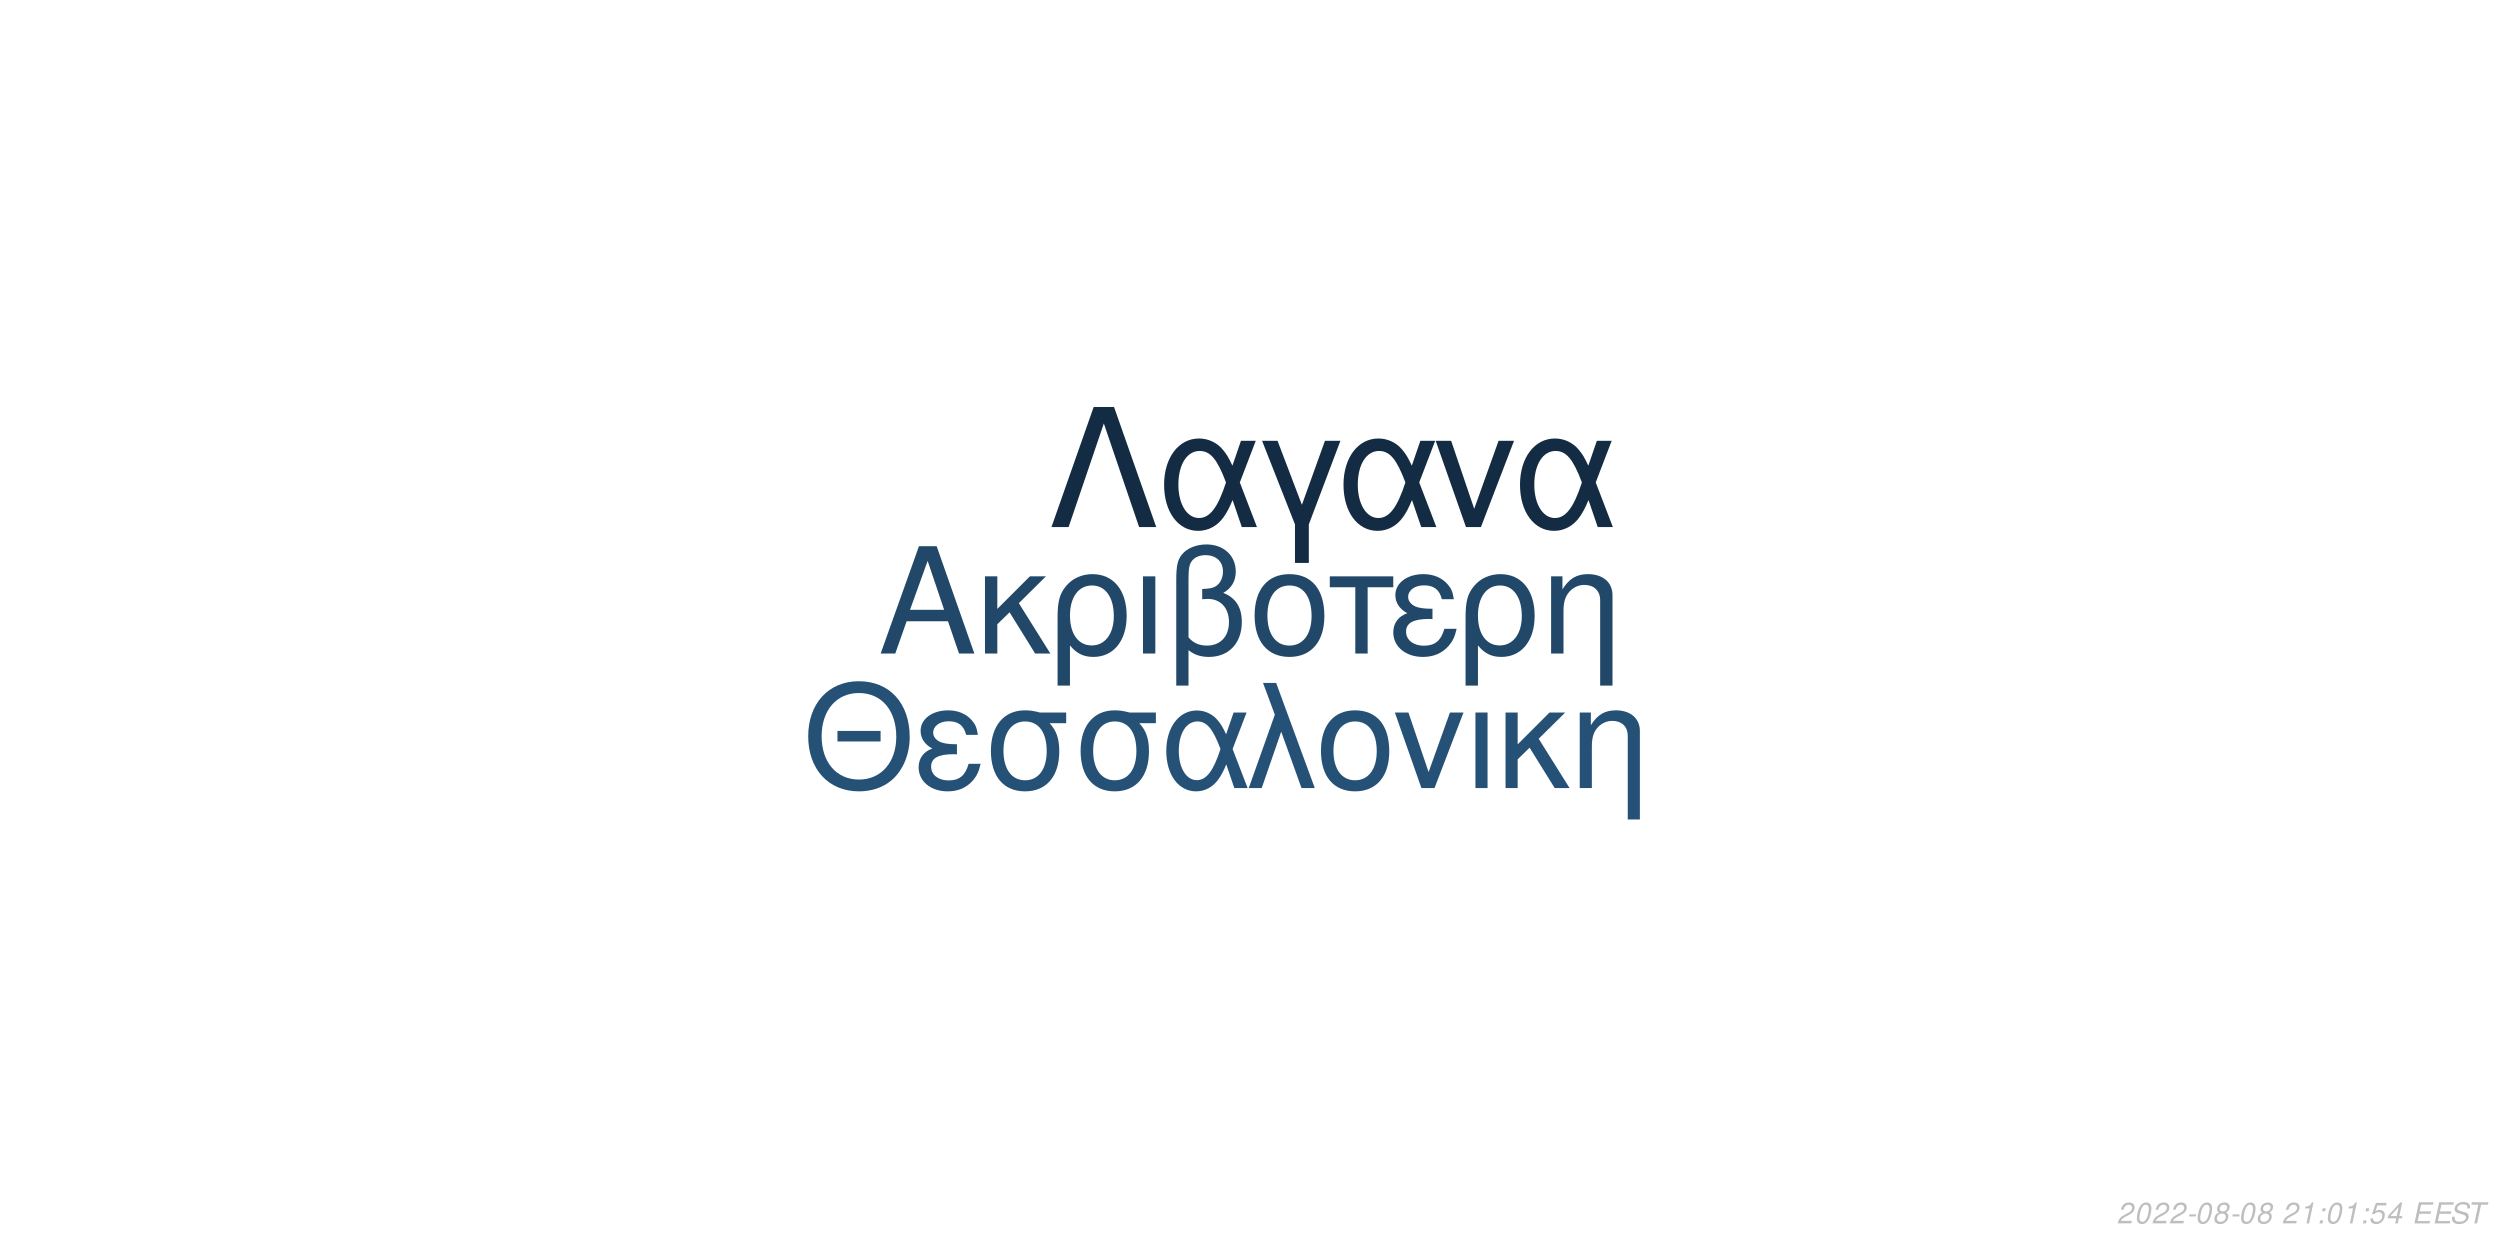
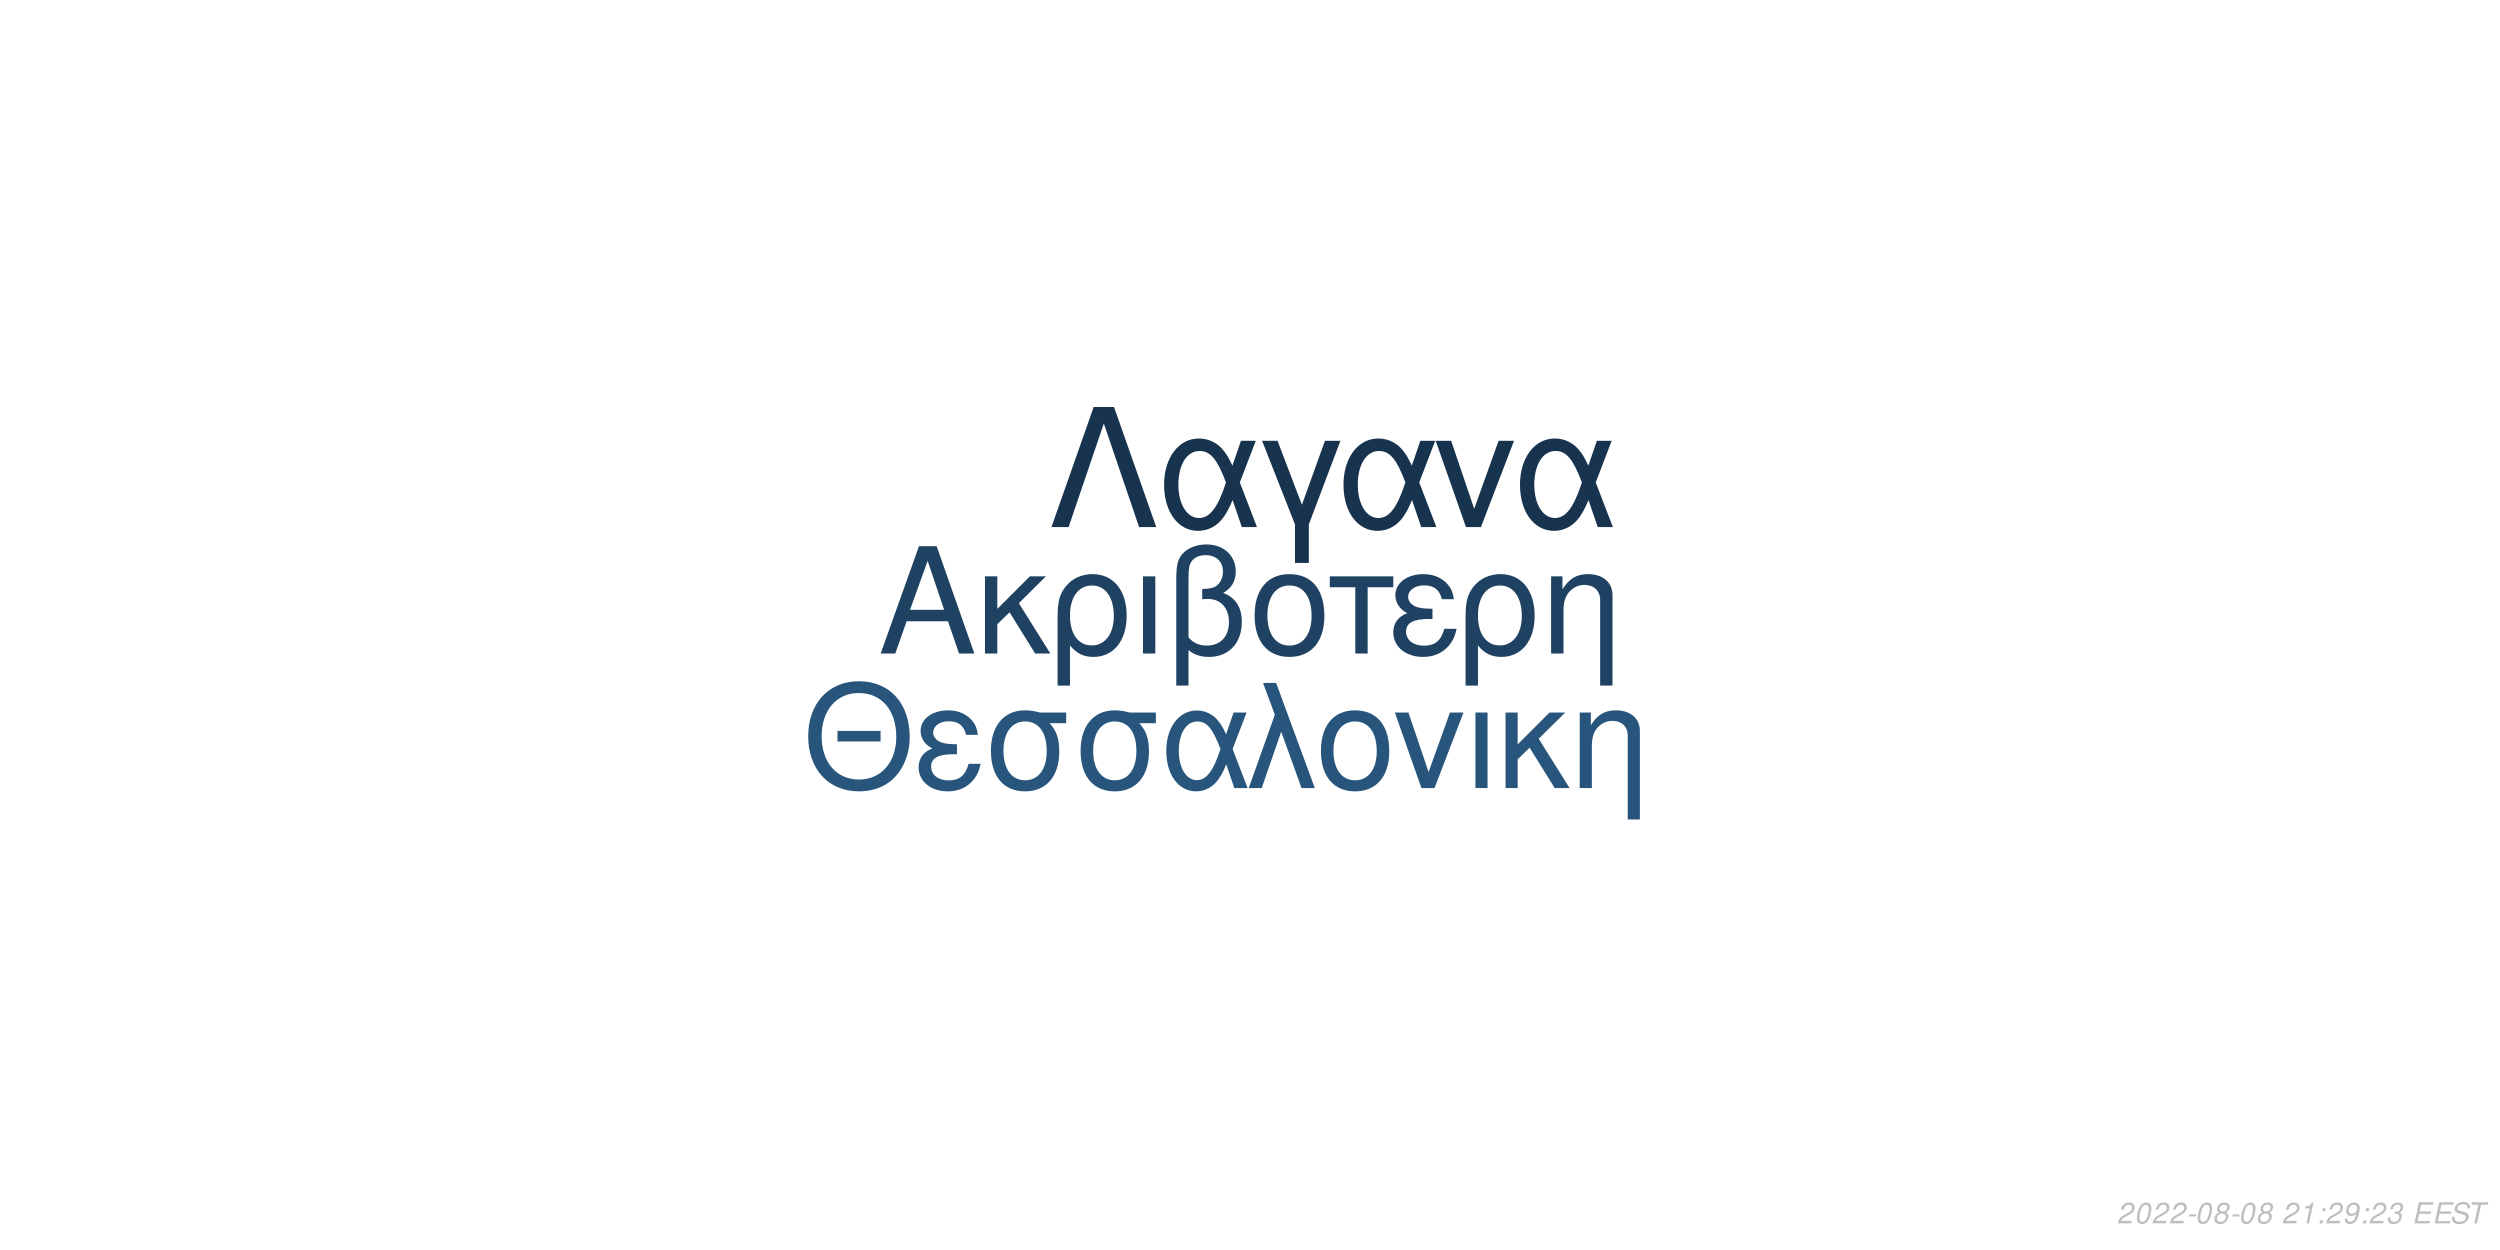
<svg xmlns="http://www.w3.org/2000/svg" xmlns:xlink="http://www.w3.org/1999/xlink" width="864pt" height="432pt" viewBox="0 0 864 432" version="1.1">
  <defs>
    <g>
      <symbol overflow="visible" id="glyph0-0">
        <path style="stroke:none;" d="" />
      </symbol>
      <symbol overflow="visible" id="glyph0-1">
        <path style="stroke:none;" d="M 24.125 -11.141 L 27.938 0 L 33.234 0 L 20.203 -37.094 L 14.094 -37.094 L 0.859 0 L 5.906 0 L 9.828 -11.141 Z M 22.797 -15.109 L 11 -15.109 L 17.094 -32.016 Z M 22.797 -15.109 " />
      </symbol>
      <symbol overflow="visible" id="glyph0-2">
        <path style="stroke:none;" d="M 7.172 -15.422 L 7.172 -26.672 L 2.906 -26.672 L 2.906 0 L 7.172 0 L 7.172 -10.125 L 11.406 -14.25 L 20.25 0 L 25.5 0 L 14.609 -17.406 L 23.969 -26.672 L 18.422 -26.672 Z M 7.172 -15.422 " />
      </symbol>
      <symbol overflow="visible" id="glyph0-3">
        <path style="stroke:none;" d="M 3 11.094 L 7.281 11.094 L 7.281 -2.797 C 9.516 -0.047 11.953 1.172 15.375 1.172 C 22.344 1.172 26.875 -4.422 26.875 -13.031 C 26.875 -21.891 22.297 -27.438 15.062 -27.438 C 11.297 -27.438 7.984 -25.906 5.797 -23.156 C 3.672 -20.516 3 -17.969 3 -12.359 Z M 14.906 -23.516 C 19.547 -23.516 22.438 -19.438 22.438 -12.922 C 22.438 -6.812 19.391 -2.797 14.812 -2.797 C 10.172 -2.797 7.281 -6.766 7.281 -13.125 C 7.281 -19.484 10.234 -23.516 14.906 -23.516 Z M 14.906 -23.516 " />
      </symbol>
      <symbol overflow="visible" id="glyph0-4">
        <path style="stroke:none;" d="M 3.516 0 L 7.781 0 L 7.781 -26.672 L 3.516 -26.672 Z M 3.516 0 " />
      </symbol>
      <symbol overflow="visible" id="glyph0-5">
        <path style="stroke:none;" d="M 4.016 11.094 L 8.25 11.094 L 8.25 -1.172 C 10.172 0.406 12.422 1.172 15.312 1.172 C 22.188 1.172 26.672 -3.609 26.672 -10.891 C 26.672 -15.984 24.578 -19.234 20.25 -20.969 C 23.109 -22.547 24.578 -25.031 24.578 -28.344 C 24.578 -33.844 20.406 -37.703 14.453 -37.703 C 10.938 -37.703 7.734 -36.391 6 -34.25 C 4.484 -32.422 4.016 -30.328 4.016 -25.391 Z M 8.25 -25.656 C 8.25 -29.359 8.5 -30.844 9.469 -32.062 C 10.375 -33.281 12.156 -34 14.094 -34 C 17.812 -34 20.156 -31.812 20.156 -28.297 C 20.156 -25.953 18.984 -23.812 17.297 -23.047 C 16.281 -22.547 15.469 -22.438 12.984 -22.297 L 12.984 -18.781 C 13.734 -18.828 14.344 -18.875 14.969 -18.875 C 19.344 -18.875 22.234 -15.719 22.234 -10.891 C 22.234 -5.906 19.281 -2.75 14.656 -2.75 C 11.953 -2.75 9.922 -3.609 8.25 -5.594 Z M 8.25 -25.656 " />
      </symbol>
      <symbol overflow="visible" id="glyph0-6">
        <path style="stroke:none;" d="M 14.094 -27.438 C 6.562 -27.438 2.094 -22.094 2.094 -13.125 C 2.094 -4.125 6.562 1.172 14.141 1.172 C 21.672 1.172 26.203 -4.172 26.203 -12.922 C 26.203 -22.188 21.828 -27.438 14.094 -27.438 Z M 14.141 -23.516 C 18.938 -23.516 21.781 -19.594 21.781 -12.984 C 21.781 -6.672 18.828 -2.75 14.141 -2.75 C 9.422 -2.75 6.516 -6.672 6.516 -13.125 C 6.516 -19.594 9.422 -23.516 14.141 -23.516 Z M 14.141 -23.516 " />
      </symbol>
      <symbol overflow="visible" id="glyph0-7">
        <path style="stroke:none;" d="M 7.891 0 L 12.156 0 L 12.156 -22.906 L 21.016 -22.906 L 21.016 -26.672 L -0.922 -26.672 L -0.922 -22.906 L 7.891 -22.906 Z M 7.891 0 " />
      </symbol>
      <symbol overflow="visible" id="glyph0-8">
        <path style="stroke:none;" d="M 14.562 -15.469 C 11.344 -15.469 9.562 -15.781 8.297 -16.438 C 6.922 -17.203 6.156 -18.328 6.156 -19.547 C 6.156 -21.891 8.453 -23.562 11.656 -23.562 C 15.062 -23.562 16.953 -22.094 17.812 -18.781 L 21.938 -18.781 C 21.578 -21.266 21.062 -22.5 19.797 -23.922 C 17.812 -26.203 14.906 -27.438 11.453 -27.438 C 5.797 -27.438 1.734 -24.375 1.734 -20.203 C 1.734 -17.609 3.156 -15.375 5.859 -13.938 C 2.797 -12.875 1.016 -10.484 1.016 -7.328 C 1.016 -2.391 5.297 1.172 11.25 1.172 C 14.969 1.172 17.906 -0.109 20.156 -2.641 C 21.578 -4.328 22.297 -5.797 22.906 -8.547 L 18.672 -8.547 C 17.5 -4.422 15.422 -2.703 11.609 -2.703 C 7.938 -2.703 5.438 -4.688 5.438 -7.578 C 5.438 -10.578 7.938 -11.953 13.484 -11.953 C 13.641 -11.953 14.094 -11.953 14.562 -11.906 Z M 14.562 -15.469 " />
      </symbol>
      <symbol overflow="visible" id="glyph0-9">
        <path style="stroke:none;" d="M 3.562 -26.672 L 3.562 0 L 7.844 0 L 7.844 -14.703 C 7.844 -17.906 8.5 -19.891 10.031 -21.531 C 11.406 -22.953 13.188 -23.719 15.062 -23.719 C 18.375 -23.719 20.516 -21.672 20.516 -18.469 L 20.516 11.094 L 24.781 11.094 L 24.781 -20.156 C 24.781 -24.578 21.469 -27.438 16.328 -27.438 C 12.359 -27.438 9.828 -25.906 7.484 -22.188 L 7.484 -26.672 Z M 3.562 -26.672 " />
      </symbol>
      <symbol overflow="visible" id="glyph1-0">
        <path style="stroke:none;" d="" />
      </symbol>
      <symbol overflow="visible" id="glyph1-1">
        <path style="stroke:none;" d="M 26.859 -19.734 L 11.953 -19.734 L 11.953 -16.094 L 26.859 -16.094 Z M 19.328 -36.922 C 8.922 -36.922 1.844 -29.25 1.844 -17.891 C 1.844 -6.484 8.875 1.141 19.391 1.141 C 23.812 1.141 27.703 -0.203 30.641 -2.688 C 34.578 -6.031 36.922 -11.656 36.922 -17.594 C 36.922 -29.297 30 -36.922 19.328 -36.922 Z M 19.328 -32.844 C 27.203 -32.844 32.281 -26.906 32.281 -17.688 C 32.281 -8.922 27.062 -2.938 19.391 -2.938 C 11.609 -2.938 6.484 -8.922 6.484 -17.891 C 6.484 -26.859 11.609 -32.844 19.328 -32.844 Z M 19.328 -32.844 " />
      </symbol>
      <symbol overflow="visible" id="glyph1-2">
        <path style="stroke:none;" d="M 14.25 -15.141 C 11.109 -15.141 9.375 -15.453 8.125 -16.094 C 6.781 -16.844 6.031 -17.938 6.031 -19.141 C 6.031 -21.422 8.266 -23.078 11.406 -23.078 C 14.75 -23.078 16.594 -21.625 17.438 -18.391 L 21.469 -18.391 C 21.125 -20.828 20.625 -22.031 19.391 -23.422 C 17.438 -25.656 14.594 -26.859 11.219 -26.859 C 5.688 -26.859 1.688 -23.875 1.688 -19.781 C 1.688 -17.234 3.094 -15.047 5.734 -13.656 C 2.734 -12.609 1 -10.266 1 -7.172 C 1 -2.344 5.188 1.141 11.016 1.141 C 14.656 1.141 17.547 -0.094 19.734 -2.594 C 21.125 -4.234 21.828 -5.688 22.422 -8.375 L 18.281 -8.375 C 17.141 -4.328 15.094 -2.641 11.359 -2.641 C 7.766 -2.641 5.328 -4.578 5.328 -7.422 C 5.328 -10.359 7.766 -11.703 13.203 -11.703 C 13.359 -11.703 13.797 -11.703 14.25 -11.656 Z M 14.25 -15.141 " />
      </symbol>
      <symbol overflow="visible" id="glyph1-3">
        <path style="stroke:none;" d="M 29 -26.109 L 19.938 -26.109 C 17.594 -26.703 16.438 -26.859 14.703 -26.859 C 7.469 -26.859 2.984 -21.469 2.984 -12.859 C 2.984 -4.031 7.375 1.141 14.797 1.141 C 22.172 1.141 26.609 -4.078 26.609 -12.656 C 26.609 -17.047 25.656 -19.828 23.266 -22.422 L 29 -22.422 Z M 14.797 -23.016 C 19.531 -23.016 22.266 -19.234 22.266 -12.75 C 22.266 -6.531 19.438 -2.688 14.797 -2.688 C 10.172 -2.688 7.328 -6.531 7.328 -12.859 C 7.328 -19.188 10.172 -23.016 14.797 -23.016 Z M 14.797 -23.016 " />
      </symbol>
      <symbol overflow="visible" id="glyph1-4">
        <path style="stroke:none;" d="M 29.344 -26.109 L 24.859 -26.109 L 22.266 -18.578 C 21.125 -21.031 20.484 -22.125 19.328 -23.469 C 17.547 -25.609 14.906 -26.812 12.156 -26.812 C 5.984 -26.812 1.594 -20.984 1.594 -12.812 C 1.594 -4.578 5.828 1.141 11.906 1.141 C 14.953 1.141 17.734 -0.344 19.625 -3.047 C 20.672 -4.531 21.281 -5.688 22.328 -8.172 L 25.109 0 L 29.703 0 L 24.516 -13.5 Z M 20.328 -13.5 C 17.891 -5.922 15.453 -2.734 12.156 -2.734 C 8.516 -2.734 5.922 -6.922 5.922 -12.812 C 5.922 -18.938 8.516 -23.016 12.359 -23.016 C 15.594 -23.016 17.688 -20.531 20.328 -13.5 Z M 20.328 -13.5 " />
      </symbol>
      <symbol overflow="visible" id="glyph1-5">
        <path style="stroke:none;" d="M 1.094 0 L 5.578 0 L 12.312 -19.484 L 19.328 0 L 23.922 0 L 10.562 -36.328 L 6.031 -36.328 L 10.109 -25.359 Z M 1.094 0 " />
      </symbol>
      <symbol overflow="visible" id="glyph1-6">
        <path style="stroke:none;" d="M 13.797 -26.859 C 6.422 -26.859 2.047 -21.625 2.047 -12.859 C 2.047 -4.031 6.422 1.141 13.859 1.141 C 21.234 1.141 25.656 -4.078 25.656 -12.656 C 25.656 -21.719 21.375 -26.859 13.797 -26.859 Z M 13.859 -23.016 C 18.531 -23.016 21.328 -19.188 21.328 -12.703 C 21.328 -6.531 18.438 -2.688 13.859 -2.688 C 9.219 -2.688 6.375 -6.531 6.375 -12.859 C 6.375 -19.188 9.219 -23.016 13.859 -23.016 Z M 13.859 -23.016 " />
      </symbol>
      <symbol overflow="visible" id="glyph1-7">
        <path style="stroke:none;" d="M 14.297 0 L 24.312 -26.109 L 19.625 -26.109 L 12.25 -5.531 L 5.281 -26.109 L 0.594 -26.109 L 9.766 0 Z M 14.297 0 " />
      </symbol>
      <symbol overflow="visible" id="glyph1-8">
        <path style="stroke:none;" d="M 3.438 0 L 7.625 0 L 7.625 -26.109 L 3.438 -26.109 Z M 3.438 0 " />
      </symbol>
      <symbol overflow="visible" id="glyph1-9">
        <path style="stroke:none;" d="M 7.031 -15.094 L 7.031 -26.109 L 2.844 -26.109 L 2.844 0 L 7.031 0 L 7.031 -9.922 L 11.156 -13.953 L 19.828 0 L 24.969 0 L 14.297 -17.047 L 23.469 -26.109 L 18.031 -26.109 Z M 7.031 -15.094 " />
      </symbol>
      <symbol overflow="visible" id="glyph1-10">
        <path style="stroke:none;" d="M 3.484 -26.109 L 3.484 0 L 7.672 0 L 7.672 -14.406 C 7.672 -17.547 8.328 -19.484 9.812 -21.078 C 11.156 -22.469 12.906 -23.219 14.75 -23.219 C 17.984 -23.219 20.078 -21.234 20.078 -18.094 L 20.078 10.859 L 24.266 10.859 L 24.266 -19.734 C 24.266 -24.062 21.031 -26.859 16 -26.859 C 12.109 -26.859 9.609 -25.359 7.328 -21.719 L 7.328 -26.109 Z M 3.484 -26.109 " />
      </symbol>
      <symbol overflow="visible" id="glyph2-0">
        <path style="stroke:none;" d="" />
      </symbol>
      <symbol overflow="visible" id="glyph2-1">
        <path style="stroke:none;" d="M 22.531 -41.484 L 15.484 -41.484 L 0.906 0 L 6.828 0 L 19 -35.797 L 31.188 0 L 37.109 0 Z M 22.531 -41.484 " />
      </symbol>
      <symbol overflow="visible" id="glyph2-2">
        <path style="stroke:none;" d="M 33.516 -29.812 L 28.391 -29.812 L 25.438 -21.219 C 24.125 -24.016 23.391 -25.266 22.078 -26.797 C 20.031 -29.25 17.016 -30.609 13.891 -30.609 C 6.828 -30.609 1.828 -23.953 1.828 -14.625 C 1.828 -5.234 6.656 1.312 13.594 1.312 C 17.078 1.312 20.266 -0.391 22.422 -3.469 C 23.609 -5.172 24.297 -6.484 25.5 -9.328 L 28.688 0 L 33.922 0 L 28 -15.422 Z M 23.219 -15.422 C 20.422 -6.766 17.641 -3.125 13.891 -3.125 C 9.734 -3.125 6.766 -7.906 6.766 -14.625 C 6.766 -21.625 9.734 -26.297 14.109 -26.297 C 17.812 -26.297 20.203 -23.453 23.219 -15.422 Z M 23.219 -15.422 " />
      </symbol>
      <symbol overflow="visible" id="glyph2-3">
        <path style="stroke:none;" d="M 12.062 12.406 L 16.844 12.406 L 16.844 -0.906 L 27.766 -29.812 L 22.422 -29.812 L 14.453 -7.688 L 6.031 -29.812 L 0.688 -29.812 L 12.062 -0.906 Z M 12.062 12.406 " />
      </symbol>
      <symbol overflow="visible" id="glyph2-4">
        <path style="stroke:none;" d="M 16.328 0 L 27.766 -29.812 L 22.422 -29.812 L 14 -6.312 L 6.031 -29.812 L 0.688 -29.812 L 11.156 0 Z M 16.328 0 " />
      </symbol>
      <symbol overflow="visible" id="glyph3-0">
        <path style="stroke:none;" d="" />
      </symbol>
      <symbol overflow="visible" id="glyph3-1">
        <path style="stroke:none;" d="M 5.234 -0.875 L 1.469 -0.875 C 1.641 -1.375 2.203 -1.891 3.109 -2.344 L 4.234 -2.938 C 5.562 -3.625 6.219 -4.469 6.219 -5.484 C 6.219 -5.938 6.062 -6.359 5.797 -6.656 C 5.469 -7.047 4.984 -7.234 4.312 -7.234 C 2.766 -7.234 1.891 -6.453 1.484 -4.734 L 2.375 -4.734 C 2.484 -5.188 2.609 -5.484 2.797 -5.75 C 3.094 -6.203 3.609 -6.453 4.188 -6.453 C 4.891 -6.453 5.344 -6.031 5.344 -5.375 C 5.344 -4.703 4.859 -4.094 4.016 -3.656 L 2.984 -3.125 C 1.234 -2.188 0.797 -1.656 0.344 -0.016 L 5.047 -0.016 Z M 5.234 -0.875 " />
      </symbol>
      <symbol overflow="visible" id="glyph3-2">
        <path style="stroke:none;" d="M 4.203 -7.234 C 3.375 -7.234 2.688 -6.812 2.125 -5.984 C 1.484 -5.047 0.984 -3.188 0.984 -1.734 C 0.984 -1.109 1.172 -0.562 1.484 -0.266 C 1.797 0.047 2.281 0.234 2.766 0.234 C 3.625 0.234 4.281 -0.156 4.859 -1.016 C 5.516 -1.953 6 -3.797 6 -5.266 C 6 -6.5 5.328 -7.234 4.203 -7.234 Z M 4.094 -6.453 C 4.734 -6.453 5.125 -5.984 5.125 -5.156 C 5.125 -4.203 4.781 -2.625 4.406 -1.812 C 3.984 -0.938 3.516 -0.547 2.875 -0.547 C 2.25 -0.547 1.875 -1.031 1.875 -1.828 C 1.875 -2.797 2.203 -4.344 2.594 -5.203 C 2.984 -6.047 3.453 -6.453 4.094 -6.453 Z M 4.094 -6.453 " />
      </symbol>
      <symbol overflow="visible" id="glyph3-3">
        <path style="stroke:none;" d="M 3.516 -3.125 L 1.125 -3.125 L 0.969 -2.406 L 3.359 -2.406 Z M 3.516 -3.125 " />
      </symbol>
      <symbol overflow="visible" id="glyph3-4">
        <path style="stroke:none;" d="M 4.766 -3.797 C 5.078 -3.969 5.234 -4.078 5.438 -4.234 C 5.812 -4.594 6.062 -5.172 6.062 -5.734 C 6.062 -6.625 5.344 -7.234 4.266 -7.234 C 2.812 -7.234 1.703 -6.219 1.703 -4.875 C 1.703 -4.406 1.875 -4.125 2.359 -3.812 C 1.297 -3.312 0.75 -2.516 0.75 -1.469 C 0.75 -0.438 1.547 0.234 2.812 0.234 C 3.656 0.234 4.359 -0.094 4.938 -0.734 C 5.359 -1.234 5.609 -1.859 5.609 -2.438 C 5.609 -3.047 5.312 -3.516 4.766 -3.797 Z M 4.109 -6.453 C 4.797 -6.453 5.188 -6.125 5.188 -5.578 C 5.188 -5.266 5.062 -4.922 4.859 -4.672 C 4.562 -4.312 4.188 -4.156 3.656 -4.156 C 2.984 -4.156 2.594 -4.453 2.594 -4.984 C 2.594 -5.859 3.203 -6.453 4.109 -6.453 Z M 3.453 -3.406 C 4.234 -3.406 4.734 -2.984 4.734 -2.312 C 4.734 -1.312 3.922 -0.547 2.875 -0.547 C 2.125 -0.547 1.625 -0.969 1.625 -1.625 C 1.625 -2.609 2.438 -3.406 3.453 -3.406 Z M 3.453 -3.406 " />
      </symbol>
      <symbol overflow="visible" id="glyph3-5">
        <path style="stroke:none;" d="" />
      </symbol>
      <symbol overflow="visible" id="glyph3-6">
        <path style="stroke:none;" d="M 3.703 -5.188 L 2.594 0 L 3.469 0 L 5.016 -7.234 L 4.438 -7.234 C 3.906 -6.156 3.688 -6.016 2.234 -5.812 L 2.109 -5.188 Z M 3.703 -5.188 " />
      </symbol>
      <symbol overflow="visible" id="glyph3-7">
        <path style="stroke:none;" d="M 2.359 -1.031 L 1.312 -1.031 L 1.094 0 L 2.141 0 Z M 3.266 -5.234 L 2.219 -5.234 L 2 -4.203 L 3.047 -4.203 Z M 3.266 -5.234 " />
      </symbol>
      <symbol overflow="visible" id="glyph3-8">
-         <path style="stroke:none;" d="M 6.297 -7.094 L 2.594 -7.094 L 1.234 -3.234 L 2.047 -3.234 C 2.656 -3.766 2.938 -3.906 3.531 -3.906 C 4.328 -3.906 4.797 -3.453 4.797 -2.688 C 4.797 -1.438 3.969 -0.547 2.828 -0.547 C 2.031 -0.547 1.609 -0.938 1.578 -1.734 L 0.703 -1.734 L 0.703 -1.516 C 0.703 -0.938 0.844 -0.547 1.188 -0.266 C 1.562 0.062 2.078 0.234 2.703 0.234 C 3.656 0.234 4.391 -0.156 4.984 -0.922 C 5.422 -1.5 5.672 -2.234 5.672 -2.953 C 5.672 -4 4.938 -4.672 3.812 -4.672 C 3.328 -4.672 2.906 -4.547 2.406 -4.234 L 3.109 -6.219 L 6.109 -6.219 Z M 6.297 -7.094 " />
+         <path style="stroke:none;" d="M 0.844 -1.656 C 0.844 -1.547 0.844 -1.438 0.844 -1.375 C 0.844 -0.406 1.531 0.234 2.578 0.234 C 3.203 0.234 3.766 0.016 4.297 -0.438 C 4.938 -1 5.312 -1.656 5.594 -2.719 C 5.844 -3.672 6.016 -4.766 6.016 -5.375 C 6.016 -5.844 5.844 -6.328 5.547 -6.656 C 5.203 -7.031 4.703 -7.234 4.062 -7.234 C 2.516 -7.234 1.297 -5.938 1.297 -4.266 C 1.297 -3.203 1.984 -2.547 3.047 -2.547 C 3.484 -2.547 3.953 -2.672 4.281 -2.891 C 4.406 -2.984 4.547 -3.078 4.828 -3.344 C 4.438 -1.484 3.703 -0.547 2.703 -0.547 C 2.109 -0.547 1.719 -0.938 1.719 -1.547 L 1.719 -1.656 Z M 3.953 -6.453 C 4.625 -6.453 5.141 -5.953 5.141 -5.281 C 5.141 -4.188 4.312 -3.312 3.297 -3.312 C 2.594 -3.312 2.172 -3.734 2.172 -4.453 C 2.172 -5.562 2.984 -6.453 3.953 -6.453 Z M 3.953 -6.453 " />
      </symbol>
      <symbol overflow="visible" id="glyph3-9">
-         <path style="stroke:none;" d="M 3.625 -1.75 L 3.266 0 L 4.141 0 L 4.516 -1.75 L 5.562 -1.75 L 5.734 -2.531 L 4.688 -2.531 L 5.688 -7.234 L 5.016 -7.234 L 0.844 -2.672 L 0.641 -1.75 Z M 3.797 -2.531 L 1.594 -2.531 L 4.469 -5.703 Z M 3.797 -2.531 " />
+         <path style="stroke:none;" d="M 2.922 -3.312 C 3.125 -3.344 3.234 -3.344 3.375 -3.344 C 4.203 -3.344 4.688 -3 4.688 -2.406 C 4.688 -1.312 3.906 -0.547 2.781 -0.547 C 2.047 -0.547 1.594 -0.938 1.594 -1.562 C 1.594 -1.719 1.609 -1.844 1.656 -2.094 L 0.766 -2.094 C 0.734 -1.797 0.719 -1.641 0.719 -1.469 C 0.719 -0.375 1.406 0.234 2.641 0.234 C 3.547 0.234 4.297 -0.078 4.812 -0.656 C 5.266 -1.156 5.562 -1.875 5.562 -2.547 C 5.562 -3.125 5.344 -3.453 4.797 -3.734 C 5.641 -4.234 6.016 -4.844 6.016 -5.734 C 6.016 -6.656 5.312 -7.234 4.203 -7.234 C 3.375 -7.234 2.672 -6.938 2.188 -6.375 C 1.891 -6.031 1.703 -5.641 1.516 -4.906 L 2.391 -4.906 C 2.5 -5.359 2.594 -5.594 2.734 -5.812 C 3.047 -6.234 3.516 -6.453 4.078 -6.453 C 4.734 -6.453 5.141 -6.125 5.141 -5.578 C 5.141 -5.188 5.016 -4.797 4.797 -4.547 C 4.516 -4.234 4 -4.062 3.266 -4.062 L 3.078 -4.062 Z M 2.922 -3.312 " />
      </symbol>
      <symbol overflow="visible" id="glyph3-10">
        <path style="stroke:none;" d="M 2.547 -3.312 L 6.5 -3.312 L 6.688 -4.141 L 2.719 -4.141 L 3.219 -6.469 L 7.344 -6.469 L 7.516 -7.297 L 2.453 -7.297 L 0.906 0 L 6.125 0 L 6.297 -0.812 L 2.016 -0.812 Z M 2.547 -3.312 " />
      </symbol>
      <symbol overflow="visible" id="glyph3-11">
        <path style="stroke:none;" d="M 7.062 -5.156 C 7.125 -5.438 7.141 -5.562 7.141 -5.703 C 7.141 -6.156 6.938 -6.594 6.594 -6.891 C 6.188 -7.25 5.656 -7.406 4.875 -7.406 C 3.844 -7.406 3.047 -7.125 2.5 -6.562 C 2.094 -6.141 1.781 -5.438 1.781 -4.922 C 1.781 -4.297 2.219 -3.766 2.891 -3.562 L 4.594 -3.094 C 5.406 -2.859 5.734 -2.578 5.734 -2.094 C 5.734 -1.781 5.547 -1.406 5.266 -1.141 C 4.844 -0.766 4.266 -0.578 3.453 -0.578 C 2.328 -0.578 1.812 -0.984 1.812 -1.906 C 1.812 -2.047 1.812 -2.125 1.844 -2.312 L 0.984 -2.312 C 0.906 -2.062 0.891 -1.906 0.891 -1.688 C 0.891 -0.484 1.797 0.234 3.297 0.234 C 4.359 0.234 5.234 -0.062 5.812 -0.609 C 6.344 -1.078 6.688 -1.797 6.688 -2.375 C 6.688 -2.641 6.609 -2.906 6.453 -3.156 C 6.234 -3.5 5.938 -3.703 5.469 -3.828 L 3.75 -4.312 C 2.984 -4.547 2.734 -4.734 2.734 -5.188 C 2.734 -5.547 2.875 -5.844 3.188 -6.109 C 3.547 -6.438 4.031 -6.594 4.703 -6.594 C 5.266 -6.594 5.688 -6.484 5.906 -6.297 C 6.094 -6.125 6.219 -5.797 6.219 -5.516 C 6.219 -5.422 6.203 -5.344 6.188 -5.156 Z M 7.062 -5.156 " />
      </symbol>
      <symbol overflow="visible" id="glyph3-12">
        <path style="stroke:none;" d="M 4.938 -6.469 L 7.312 -6.469 L 7.484 -7.297 L 1.75 -7.297 L 1.578 -6.469 L 3.984 -6.469 L 2.609 0 L 3.547 0 Z M 4.938 -6.469 " />
      </symbol>
    </g>
  </defs>
  <g id="surface1">
    <rect x="0" y="0" width="864" height="432" style="fill:rgb(100%,100%,100%);fill-opacity:1;stroke:none;" />
-     <g style="fill:rgb(12.941%,27.843%,41.176%);fill-opacity:1;">
+     <g style="fill:rgb(12.157%,25.882%,38.431%);fill-opacity:1;">
      <use xlink:href="#glyph0-1" x="303.5" y="225.861" />
      <use xlink:href="#glyph0-2" x="337.5" y="225.861" />
      <use xlink:href="#glyph0-3" x="362.5" y="225.861" />
      <use xlink:href="#glyph0-4" x="391.5" y="225.861" />
      <use xlink:href="#glyph0-5" x="402.5" y="225.861" />
      <use xlink:href="#glyph0-6" x="431.5" y="225.861" />
      <use xlink:href="#glyph0-7" x="460.5" y="225.861" />
      <use xlink:href="#glyph0-8" x="480.5" y="225.861" />
      <use xlink:href="#glyph0-3" x="503.5" y="225.861" />
      <use xlink:href="#glyph0-9" x="532.5" y="225.861" />
    </g>
-     <g style="fill:rgb(14.902%,31.765%,46.275%);fill-opacity:1;">
+     <g style="fill:rgb(15.686%,33.333%,48.627%);fill-opacity:1;">
      <use xlink:href="#glyph1-1" x="277.473" y="272.354" />
      <use xlink:href="#glyph1-2" x="316.473" y="272.354" />
      <use xlink:href="#glyph1-3" x="339.473" y="272.354" />
      <use xlink:href="#glyph1-3" x="370.473" y="272.354" />
      <use xlink:href="#glyph1-4" x="401.473" y="272.354" />
      <use xlink:href="#glyph1-5" x="430.473" y="272.354" />
      <use xlink:href="#glyph1-6" x="454.473" y="272.354" />
      <use xlink:href="#glyph1-7" x="481.473" y="272.354" />
      <use xlink:href="#glyph1-8" x="506.473" y="272.354" />
      <use xlink:href="#glyph1-9" x="517.473" y="272.354" />
      <use xlink:href="#glyph1-10" x="542.473" y="272.354" />
    </g>
-     <g style="fill:rgb(7.451%,17.255%,26.667%);fill-opacity:1;">
+     <g style="fill:rgb(9.02%,20%,30.588%);fill-opacity:1;">
      <use xlink:href="#glyph2-1" x="362.484" y="182.152" />
      <use xlink:href="#glyph2-2" x="400.484" y="182.152" />
      <use xlink:href="#glyph2-3" x="435.484" y="182.152" />
      <use xlink:href="#glyph2-2" x="462.484" y="182.152" />
      <use xlink:href="#glyph2-4" x="495.484" y="182.152" />
      <use xlink:href="#glyph2-2" x="523.484" y="182.152" />
    </g>
    <g style="fill:rgb(74.51%,74.51%,74.51%);fill-opacity:1;">
      <use xlink:href="#glyph3-1" x="731.52" y="422.81" />
      <use xlink:href="#glyph3-2" x="737.52" y="422.81" />
      <use xlink:href="#glyph3-1" x="743.52" y="422.81" />
      <use xlink:href="#glyph3-1" x="749.52" y="422.81" />
      <use xlink:href="#glyph3-3" x="755.52" y="422.81" />
      <use xlink:href="#glyph3-2" x="758.52" y="422.81" />
      <use xlink:href="#glyph3-4" x="764.52" y="422.81" />
      <use xlink:href="#glyph3-3" x="770.52" y="422.81" />
      <use xlink:href="#glyph3-2" x="773.52" y="422.81" />
      <use xlink:href="#glyph3-4" x="779.52" y="422.81" />
      <use xlink:href="#glyph3-5" x="785.52" y="422.81" />
      <use xlink:href="#glyph3-1" x="788.52" y="422.81" />
      <use xlink:href="#glyph3-6" x="794.52" y="422.81" />
      <use xlink:href="#glyph3-7" x="800.52" y="422.81" />
-       <use xlink:href="#glyph3-2" x="803.52" y="422.81" />
-       <use xlink:href="#glyph3-6" x="809.52" y="422.81" />
+       <use xlink:href="#glyph3-1" x="803.52" y="422.81" />
+       <use xlink:href="#glyph3-8" x="809.52" y="422.81" />
      <use xlink:href="#glyph3-7" x="815.52" y="422.81" />
-       <use xlink:href="#glyph3-8" x="818.52" y="422.81" />
+       <use xlink:href="#glyph3-1" x="818.52" y="422.81" />
      <use xlink:href="#glyph3-9" x="824.52" y="422.81" />
      <use xlink:href="#glyph3-5" x="830.52" y="422.81" />
      <use xlink:href="#glyph3-10" x="833.52" y="422.81" />
      <use xlink:href="#glyph3-10" x="840.52" y="422.81" />
      <use xlink:href="#glyph3-11" x="846.52" y="422.81" />
      <use xlink:href="#glyph3-12" x="852.52" y="422.81" />
    </g>
  </g>
</svg>
